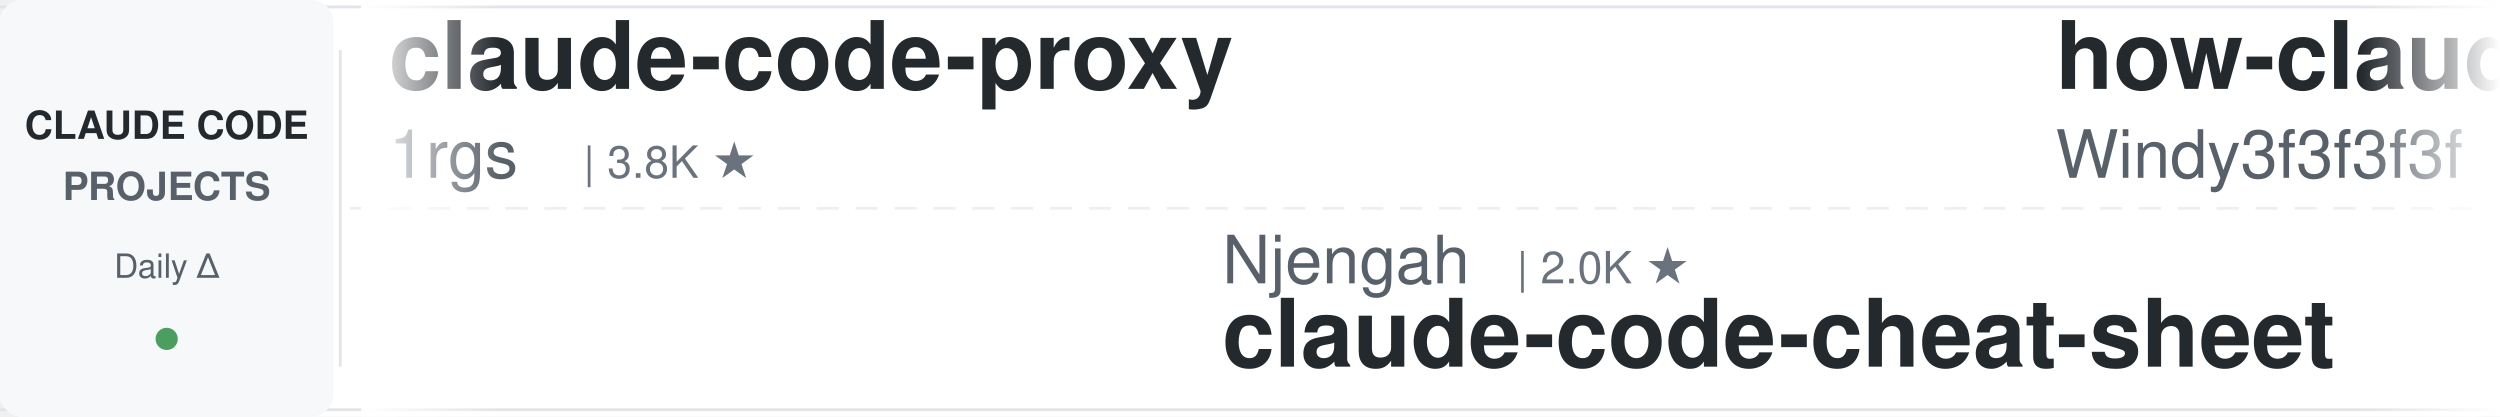
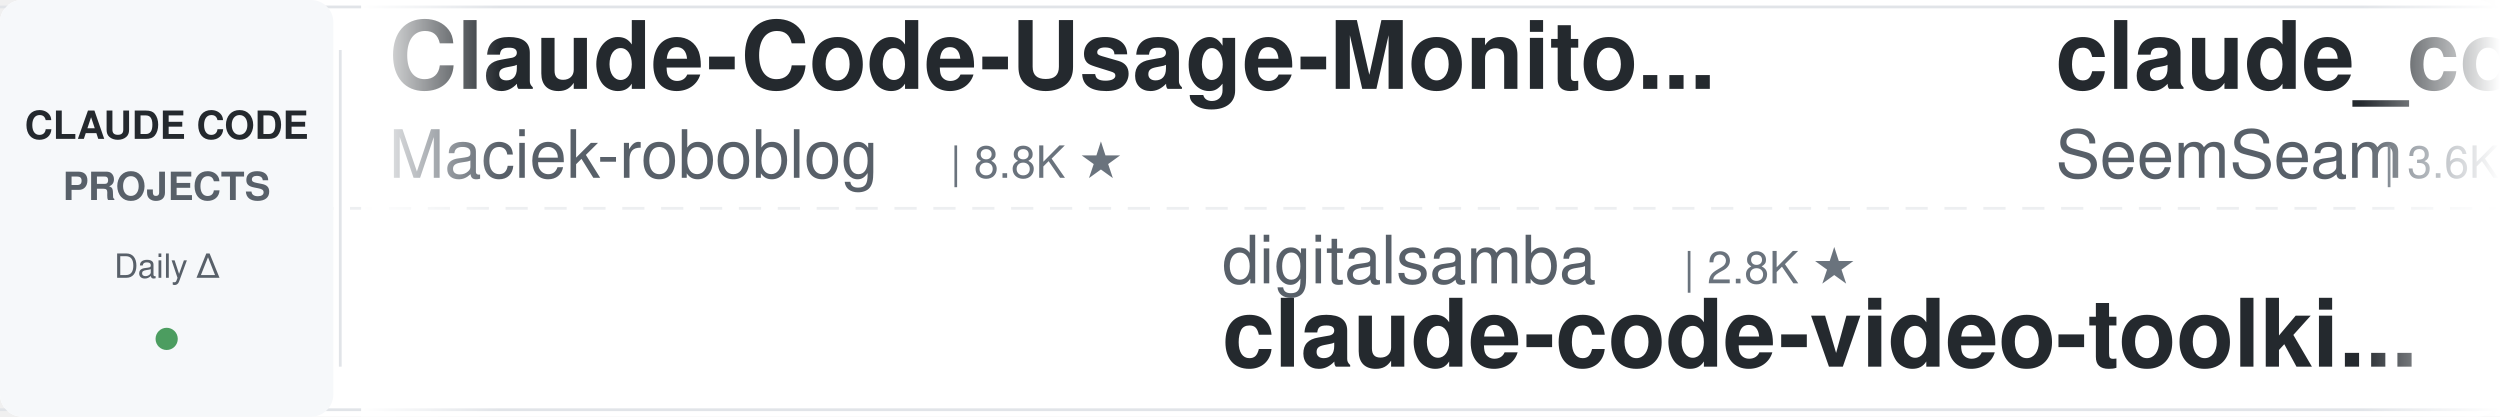
<svg xmlns="http://www.w3.org/2000/svg" width="900" height="150">
  <defs>
    <linearGradient id="leftFade" x1="0%" y1="0%" x2="100%" y2="0%">
      <stop offset="0%" style="stop-color:#ffffff;stop-opacity:1" />
      <stop offset="100%" style="stop-color:#ffffff;stop-opacity:0" />
    </linearGradient>
    <linearGradient id="rightFade" x1="0%" y1="0%" x2="100%" y2="0%">
      <stop offset="0%" style="stop-color:#ffffff;stop-opacity:0" />
      <stop offset="100%" style="stop-color:#ffffff;stop-opacity:1" />
    </linearGradient>
  </defs>
  <rect width="900" height="150" fill="#ffffff" rx="8" />
  <rect x="0" y="2" width="900" height="1" fill="#e1e4e8" />
  <rect x="0" y="147" width="900" height="1" fill="#e1e4e8" />
  <line x1="0" y1="75" x2="900" y2="75" stroke="#e1e4e8" stroke-width="1" stroke-dasharray="8 6" opacity="0.6" />
  <rect x="0" y="0" width="120" height="150" fill="#f6f8fa" rx="8" />
  <text x="60" y="50" font-family="-apple-system, BlinkMacSystemFont, 'Segoe UI', Helvetica, Arial, sans-serif" font-size="14" font-weight="600" fill="#24292e" text-anchor="middle">CLAUDE CODE</text>
  <text x="60" y="72" font-family="-apple-system, BlinkMacSystemFont, 'Segoe UI', Helvetica, Arial, sans-serif" font-size="14" font-weight="600" fill="#586069" text-anchor="middle">PROJECTS</text>
  <text x="60" y="100" font-family="-apple-system, BlinkMacSystemFont, 'Segoe UI', Helvetica, Arial, sans-serif" font-size="12" font-weight="500" fill="#586069" text-anchor="middle">Daily Δ</text>
  <circle cx="60" cy="122" r="4" fill="#22863a" opacity="0.8" />
  <rect x="122" y="18" width="1" height="114" fill="#e1e4e8" />
  <clipPath id="tickerClip">
    <rect x="130" y="0" width="770" height="150" />
  </clipPath>
  <g clip-path="url(#tickerClip)">
    <g id="tickerItems">
      <animateTransform attributeName="transform" attributeType="XML" type="translate" from="0 0" to="-3000 0" dur="54s" repeatCount="indefinite" />
      <g transform="translate(0, 0)">
-         <text x="140" y="32" font-family="-apple-system, BlinkMacSystemFont, 'Segoe UI', Helvetica, Arial, sans-serif" font-size="34" font-weight="600" fill="#24292e">claude-code-proxy</text>
-         <text x="140" y="64" font-family="-apple-system, BlinkMacSystemFont, 'Segoe UI', Helvetica, Arial, sans-serif" font-size="24" font-weight="400" fill="#586069">1rgs</text>
-         <text x="210" y="64" font-family="-apple-system, BlinkMacSystemFont, 'Segoe UI', Helvetica, Arial, sans-serif" font-size="16" font-weight="500" fill="#6a737d">| 3.8K ★</text>
+         <text x="140" y="32" font-family="-apple-system, BlinkMacSystemFont, 'Segoe UI', Helvetica, Arial, sans-serif" font-size="34" font-weight="600" fill="#24292e">Claude-Code-Usage-Monito...</text>
+         <text x="140" y="64" font-family="-apple-system, BlinkMacSystemFont, 'Segoe UI', Helvetica, Arial, sans-serif" font-size="24" font-weight="400" fill="#586069">Maciek-roboblog</text>
+         <text x="342" y="64" font-family="-apple-system, BlinkMacSystemFont, 'Segoe UI', Helvetica, Arial, sans-serif" font-size="16" font-weight="500" fill="#6a737d">| 8.8K ★</text>
      </g>
      <g transform="translate(300, 0)">
-         <text x="140" y="102" font-family="-apple-system, BlinkMacSystemFont, 'Segoe UI', Helvetica, Arial, sans-serif" font-size="24" font-weight="400" fill="#586069">Njengah</text>
-         <text x="246" y="102" font-family="-apple-system, BlinkMacSystemFont, 'Segoe UI', Helvetica, Arial, sans-serif" font-size="16" font-weight="500" fill="#6a737d">| 2.0K ★</text>
-         <text x="140" y="132" font-family="-apple-system, BlinkMacSystemFont, 'Segoe UI', Helvetica, Arial, sans-serif" font-size="34" font-weight="600" fill="#24292e">claude-code-cheat-sheet</text>
+         <text x="140" y="102" font-family="-apple-system, BlinkMacSystemFont, 'Segoe UI', Helvetica, Arial, sans-serif" font-size="24" font-weight="400" fill="#586069">digitalsamba</text>
+         <text x="306" y="102" font-family="-apple-system, BlinkMacSystemFont, 'Segoe UI', Helvetica, Arial, sans-serif" font-size="16" font-weight="500" fill="#6a737d">| 2.8K ★</text>
+         <text x="140" y="132" font-family="-apple-system, BlinkMacSystemFont, 'Segoe UI', Helvetica, Arial, sans-serif" font-size="34" font-weight="600" fill="#24292e">claude-code-video-toolki...</text>
      </g>
      <g transform="translate(600, 0)">
-         <text x="140" y="32" font-family="-apple-system, BlinkMacSystemFont, 'Segoe UI', Helvetica, Arial, sans-serif" font-size="34" font-weight="600" fill="#24292e">how-claude-code-works</text>
-         <text x="140" y="64" font-family="-apple-system, BlinkMacSystemFont, 'Segoe UI', Helvetica, Arial, sans-serif" font-size="24" font-weight="400" fill="#586069">Windy3f3f3f3f</text>
-         <text x="318" y="64" font-family="-apple-system, BlinkMacSystemFont, 'Segoe UI', Helvetica, Arial, sans-serif" font-size="16" font-weight="500" fill="#6a737d">| 3.9K ★</text>
-       </g>
-       <g transform="translate(900, 0)">
-         <text x="140" y="102" font-family="-apple-system, BlinkMacSystemFont, 'Segoe UI', Helvetica, Arial, sans-serif" font-size="24" font-weight="400" fill="#586069">zebbern</text>
-         <text x="246" y="102" font-family="-apple-system, BlinkMacSystemFont, 'Segoe UI', Helvetica, Arial, sans-serif" font-size="16" font-weight="500" fill="#6a737d">| 4.7K ★</text>
-         <text x="140" y="132" font-family="-apple-system, BlinkMacSystemFont, 'Segoe UI', Helvetica, Arial, sans-serif" font-size="34" font-weight="600" fill="#24292e">claude-code-guide</text>
-       </g>
-       <g transform="translate(1200, 0)">
        <text x="140" y="32" font-family="-apple-system, BlinkMacSystemFont, 'Segoe UI', Helvetica, Arial, sans-serif" font-size="34" font-weight="600" fill="#24292e">claude_codex_bridge</text>
        <text x="140" y="64" font-family="-apple-system, BlinkMacSystemFont, 'Segoe UI', Helvetica, Arial, sans-serif" font-size="24" font-weight="400" fill="#586069">SeemSeam</text>
        <text x="258" y="64" font-family="-apple-system, BlinkMacSystemFont, 'Segoe UI', Helvetica, Arial, sans-serif" font-size="16" font-weight="500" fill="#6a737d">| 3.6K ★</text>
      </g>
+       <g transform="translate(900, 0)">
+         <text x="140" y="102" font-family="-apple-system, BlinkMacSystemFont, 'Segoe UI', Helvetica, Arial, sans-serif" font-size="24" font-weight="400" fill="#586069">OneRedOak</text>
+         <text x="270" y="102" font-family="-apple-system, BlinkMacSystemFont, 'Segoe UI', Helvetica, Arial, sans-serif" font-size="16" font-weight="500" fill="#6a737d">| 3.9K ★</text>
+         <text x="140" y="132" font-family="-apple-system, BlinkMacSystemFont, 'Segoe UI', Helvetica, Arial, sans-serif" font-size="34" font-weight="600" fill="#24292e">claude-code-workflows</text>
+       </g>
+       <g transform="translate(1200, 0)">
+         <text x="140" y="32" font-family="-apple-system, BlinkMacSystemFont, 'Segoe UI', Helvetica, Arial, sans-serif" font-size="34" font-weight="600" fill="#24292e">claude-code-ultimate-gui...</text>
+         <text x="140" y="64" font-family="-apple-system, BlinkMacSystemFont, 'Segoe UI', Helvetica, Arial, sans-serif" font-size="24" font-weight="400" fill="#586069">FlorianBruniaux</text>
+         <text x="342" y="64" font-family="-apple-system, BlinkMacSystemFont, 'Segoe UI', Helvetica, Arial, sans-serif" font-size="16" font-weight="500" fill="#6a737d">| 7.5K ★</text>
+       </g>
      <g transform="translate(1500, 0)">
-         <text x="140" y="102" font-family="-apple-system, BlinkMacSystemFont, 'Segoe UI', Helvetica, Arial, sans-serif" font-size="24" font-weight="400" fill="#586069">Piebald-AI</text>
-         <text x="282" y="102" font-family="-apple-system, BlinkMacSystemFont, 'Segoe UI', Helvetica, Arial, sans-serif" font-size="16" font-weight="500" fill="#6a737d">| 13.2K ★</text>
-         <text x="140" y="132" font-family="-apple-system, BlinkMacSystemFont, 'Segoe UI', Helvetica, Arial, sans-serif" font-size="34" font-weight="600" fill="#24292e">claude-code-system-promp...</text>
+         <text x="140" y="102" font-family="-apple-system, BlinkMacSystemFont, 'Segoe UI', Helvetica, Arial, sans-serif" font-size="24" font-weight="400" fill="#586069">Yeachan-Heo</text>
+         <text x="294" y="102" font-family="-apple-system, BlinkMacSystemFont, 'Segoe UI', Helvetica, Arial, sans-serif" font-size="16" font-weight="500" fill="#6a737d">| 41.1K ★</text>
+         <text x="140" y="132" font-family="-apple-system, BlinkMacSystemFont, 'Segoe UI', Helvetica, Arial, sans-serif" font-size="34" font-weight="600" fill="#24292e">oh-my-claudecode</text>
      </g>
      <g transform="translate(1800, 0)">
-         <text x="140" y="32" font-family="-apple-system, BlinkMacSystemFont, 'Segoe UI', Helvetica, Arial, sans-serif" font-size="34" font-weight="600" fill="#24292e">claude-code-from-source</text>
-         <text x="140" y="64" font-family="-apple-system, BlinkMacSystemFont, 'Segoe UI', Helvetica, Arial, sans-serif" font-size="24" font-weight="400" fill="#586069">alejandrobalderas</text>
-         <text x="366" y="64" font-family="-apple-system, BlinkMacSystemFont, 'Segoe UI', Helvetica, Arial, sans-serif" font-size="16" font-weight="500" fill="#6a737d">| 3.0K ★</text>
+         <text x="140" y="32" font-family="-apple-system, BlinkMacSystemFont, 'Segoe UI', Helvetica, Arial, sans-serif" font-size="34" font-weight="600" fill="#24292e">claude-code-reverse</text>
+         <text x="140" y="64" font-family="-apple-system, BlinkMacSystemFont, 'Segoe UI', Helvetica, Arial, sans-serif" font-size="24" font-weight="400" fill="#586069">Yuyz0112</text>
+         <text x="258" y="64" font-family="-apple-system, BlinkMacSystemFont, 'Segoe UI', Helvetica, Arial, sans-serif" font-size="16" font-weight="500" fill="#6a737d">| 2.5K ★</text>
      </g>
      <g transform="translate(2100, 0)">
-         <text x="140" y="102" font-family="-apple-system, BlinkMacSystemFont, 'Segoe UI', Helvetica, Arial, sans-serif" font-size="24" font-weight="400" fill="#586069">luyao618</text>
-         <text x="258" y="102" font-family="-apple-system, BlinkMacSystemFont, 'Segoe UI', Helvetica, Arial, sans-serif" font-size="16" font-weight="500" fill="#6a737d">| 1.7K ★</text>
-         <text x="140" y="132" font-family="-apple-system, BlinkMacSystemFont, 'Segoe UI', Helvetica, Arial, sans-serif" font-size="34" font-weight="600" fill="#24292e">Claude-Code-Source-Study</text>
+         <text x="140" y="102" font-family="-apple-system, BlinkMacSystemFont, 'Segoe UI', Helvetica, Arial, sans-serif" font-size="24" font-weight="400" fill="#586069">Cranot</text>
+         <text x="234" y="102" font-family="-apple-system, BlinkMacSystemFont, 'Segoe UI', Helvetica, Arial, sans-serif" font-size="16" font-weight="500" fill="#6a737d">| 2.9K ★</text>
+         <text x="140" y="132" font-family="-apple-system, BlinkMacSystemFont, 'Segoe UI', Helvetica, Arial, sans-serif" font-size="34" font-weight="600" fill="#24292e">claude-code-guide</text>
      </g>
      <g transform="translate(2400, 0)">
-         <text x="140" y="32" font-family="-apple-system, BlinkMacSystemFont, 'Segoe UI', Helvetica, Arial, sans-serif" font-size="34" font-weight="600" fill="#24292e">everything-claude-code-z...</text>
-         <text x="140" y="64" font-family="-apple-system, BlinkMacSystemFont, 'Segoe UI', Helvetica, Arial, sans-serif" font-size="24" font-weight="400" fill="#586069">xu-xiang</text>
-         <text x="258" y="64" font-family="-apple-system, BlinkMacSystemFont, 'Segoe UI', Helvetica, Arial, sans-serif" font-size="16" font-weight="500" fill="#6a737d">| 2.0K ★</text>
+         <text x="140" y="32" font-family="-apple-system, BlinkMacSystemFont, 'Segoe UI', Helvetica, Arial, sans-serif" font-size="34" font-weight="600" fill="#24292e">awesome-claude-code-suba...</text>
+         <text x="140" y="64" font-family="-apple-system, BlinkMacSystemFont, 'Segoe UI', Helvetica, Arial, sans-serif" font-size="24" font-weight="400" fill="#586069">VoltAgent</text>
+         <text x="270" y="64" font-family="-apple-system, BlinkMacSystemFont, 'Segoe UI', Helvetica, Arial, sans-serif" font-size="16" font-weight="500" fill="#6a737d">| 26.8K ★</text>
      </g>
      <g transform="translate(2700, 0)">
-         <text x="140" y="102" font-family="-apple-system, BlinkMacSystemFont, 'Segoe UI', Helvetica, Arial, sans-serif" font-size="24" font-weight="400" fill="#586069">ding113</text>
-         <text x="246" y="102" font-family="-apple-system, BlinkMacSystemFont, 'Segoe UI', Helvetica, Arial, sans-serif" font-size="16" font-weight="500" fill="#6a737d">| 3.4K ★</text>
-         <text x="140" y="132" font-family="-apple-system, BlinkMacSystemFont, 'Segoe UI', Helvetica, Arial, sans-serif" font-size="34" font-weight="600" fill="#24292e">claude-code-hub</text>
+         <text x="140" y="102" font-family="-apple-system, BlinkMacSystemFont, 'Segoe UI', Helvetica, Arial, sans-serif" font-size="24" font-weight="400" fill="#586069">https-deeplearning-ai</text>
+         <text x="414" y="102" font-family="-apple-system, BlinkMacSystemFont, 'Segoe UI', Helvetica, Arial, sans-serif" font-size="16" font-weight="500" fill="#6a737d">| 568 ★</text>
+         <text x="140" y="132" font-family="-apple-system, BlinkMacSystemFont, 'Segoe UI', Helvetica, Arial, sans-serif" font-size="34" font-weight="600" fill="#24292e">sc-claude-code-files</text>
      </g>
      <g transform="translate(3000, 0)">
-         <text x="140" y="32" font-family="-apple-system, BlinkMacSystemFont, 'Segoe UI', Helvetica, Arial, sans-serif" font-size="34" font-weight="600" fill="#24292e">claude-code-proxy</text>
-         <text x="140" y="64" font-family="-apple-system, BlinkMacSystemFont, 'Segoe UI', Helvetica, Arial, sans-serif" font-size="24" font-weight="400" fill="#586069">1rgs</text>
-         <text x="210" y="64" font-family="-apple-system, BlinkMacSystemFont, 'Segoe UI', Helvetica, Arial, sans-serif" font-size="16" font-weight="500" fill="#6a737d">| 3.8K ★</text>
+         <text x="140" y="32" font-family="-apple-system, BlinkMacSystemFont, 'Segoe UI', Helvetica, Arial, sans-serif" font-size="34" font-weight="600" fill="#24292e">Claude-Code-Usage-Monito...</text>
+         <text x="140" y="64" font-family="-apple-system, BlinkMacSystemFont, 'Segoe UI', Helvetica, Arial, sans-serif" font-size="24" font-weight="400" fill="#586069">Maciek-roboblog</text>
+         <text x="342" y="64" font-family="-apple-system, BlinkMacSystemFont, 'Segoe UI', Helvetica, Arial, sans-serif" font-size="16" font-weight="500" fill="#6a737d">| 8.8K ★</text>
      </g>
      <g transform="translate(3300, 0)">
-         <text x="140" y="102" font-family="-apple-system, BlinkMacSystemFont, 'Segoe UI', Helvetica, Arial, sans-serif" font-size="24" font-weight="400" fill="#586069">Njengah</text>
-         <text x="246" y="102" font-family="-apple-system, BlinkMacSystemFont, 'Segoe UI', Helvetica, Arial, sans-serif" font-size="16" font-weight="500" fill="#6a737d">| 2.0K ★</text>
-         <text x="140" y="132" font-family="-apple-system, BlinkMacSystemFont, 'Segoe UI', Helvetica, Arial, sans-serif" font-size="34" font-weight="600" fill="#24292e">claude-code-cheat-sheet</text>
+         <text x="140" y="102" font-family="-apple-system, BlinkMacSystemFont, 'Segoe UI', Helvetica, Arial, sans-serif" font-size="24" font-weight="400" fill="#586069">digitalsamba</text>
+         <text x="306" y="102" font-family="-apple-system, BlinkMacSystemFont, 'Segoe UI', Helvetica, Arial, sans-serif" font-size="16" font-weight="500" fill="#6a737d">| 2.8K ★</text>
+         <text x="140" y="132" font-family="-apple-system, BlinkMacSystemFont, 'Segoe UI', Helvetica, Arial, sans-serif" font-size="34" font-weight="600" fill="#24292e">claude-code-video-toolki...</text>
      </g>
      <g transform="translate(3600, 0)">
-         <text x="140" y="32" font-family="-apple-system, BlinkMacSystemFont, 'Segoe UI', Helvetica, Arial, sans-serif" font-size="34" font-weight="600" fill="#24292e">how-claude-code-works</text>
-         <text x="140" y="64" font-family="-apple-system, BlinkMacSystemFont, 'Segoe UI', Helvetica, Arial, sans-serif" font-size="24" font-weight="400" fill="#586069">Windy3f3f3f3f</text>
-         <text x="318" y="64" font-family="-apple-system, BlinkMacSystemFont, 'Segoe UI', Helvetica, Arial, sans-serif" font-size="16" font-weight="500" fill="#6a737d">| 3.9K ★</text>
+         <text x="140" y="32" font-family="-apple-system, BlinkMacSystemFont, 'Segoe UI', Helvetica, Arial, sans-serif" font-size="34" font-weight="600" fill="#24292e">claude_codex_bridge</text>
+         <text x="140" y="64" font-family="-apple-system, BlinkMacSystemFont, 'Segoe UI', Helvetica, Arial, sans-serif" font-size="24" font-weight="400" fill="#586069">SeemSeam</text>
+         <text x="258" y="64" font-family="-apple-system, BlinkMacSystemFont, 'Segoe UI', Helvetica, Arial, sans-serif" font-size="16" font-weight="500" fill="#6a737d">| 3.6K ★</text>
      </g>
      <g transform="translate(3900, 0)">
-         <text x="140" y="102" font-family="-apple-system, BlinkMacSystemFont, 'Segoe UI', Helvetica, Arial, sans-serif" font-size="24" font-weight="400" fill="#586069">zebbern</text>
-         <text x="246" y="102" font-family="-apple-system, BlinkMacSystemFont, 'Segoe UI', Helvetica, Arial, sans-serif" font-size="16" font-weight="500" fill="#6a737d">| 4.7K ★</text>
-         <text x="140" y="132" font-family="-apple-system, BlinkMacSystemFont, 'Segoe UI', Helvetica, Arial, sans-serif" font-size="34" font-weight="600" fill="#24292e">claude-code-guide</text>
+         <text x="140" y="102" font-family="-apple-system, BlinkMacSystemFont, 'Segoe UI', Helvetica, Arial, sans-serif" font-size="24" font-weight="400" fill="#586069">OneRedOak</text>
+         <text x="270" y="102" font-family="-apple-system, BlinkMacSystemFont, 'Segoe UI', Helvetica, Arial, sans-serif" font-size="16" font-weight="500" fill="#6a737d">| 3.9K ★</text>
+         <text x="140" y="132" font-family="-apple-system, BlinkMacSystemFont, 'Segoe UI', Helvetica, Arial, sans-serif" font-size="34" font-weight="600" fill="#24292e">claude-code-workflows</text>
      </g>
    </g>
  </g>
  <rect x="130" y="0" width="50" height="150" fill="url(#leftFade)" />
  <rect x="850" y="0" width="50" height="150" fill="url(#rightFade)" />
</svg>
